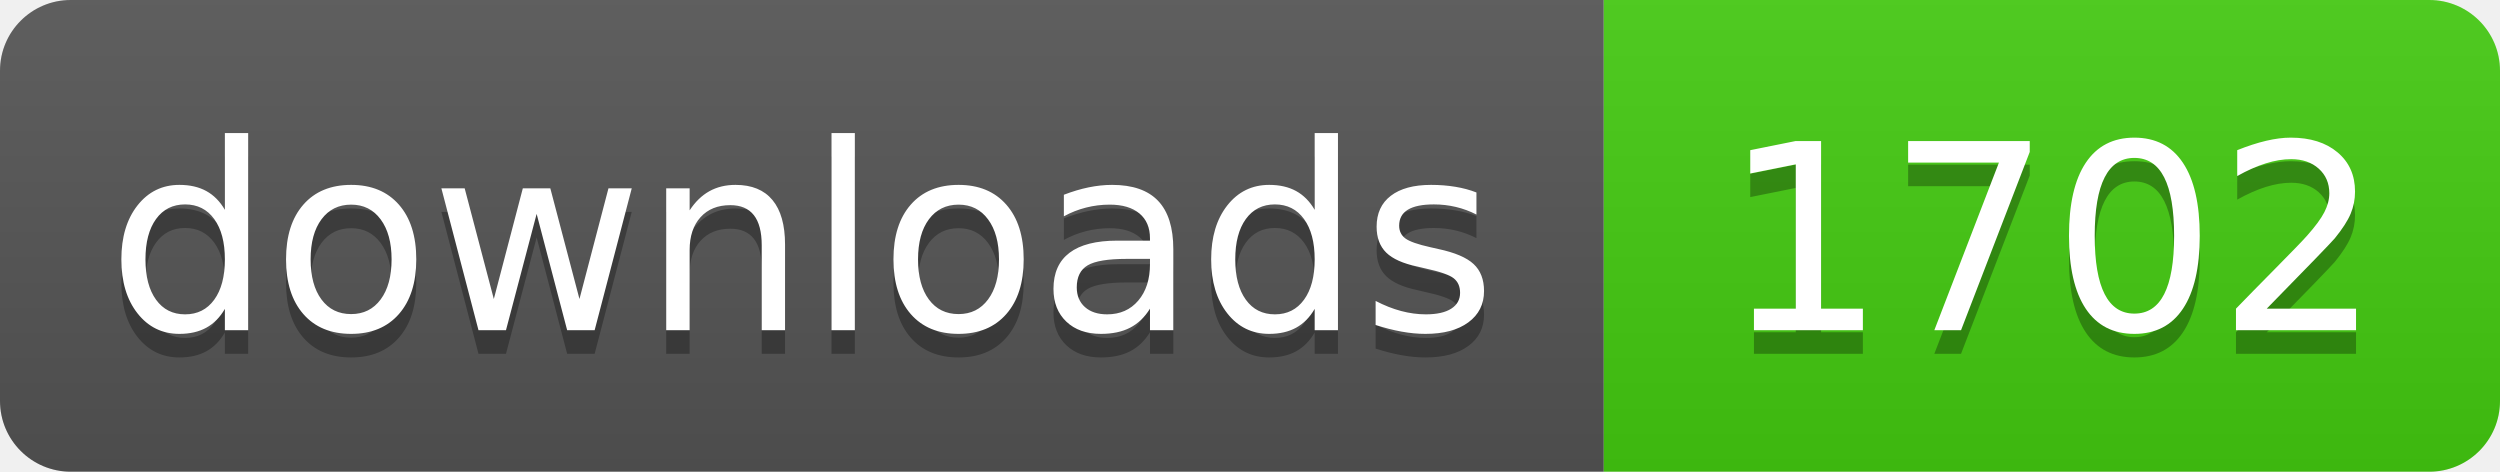
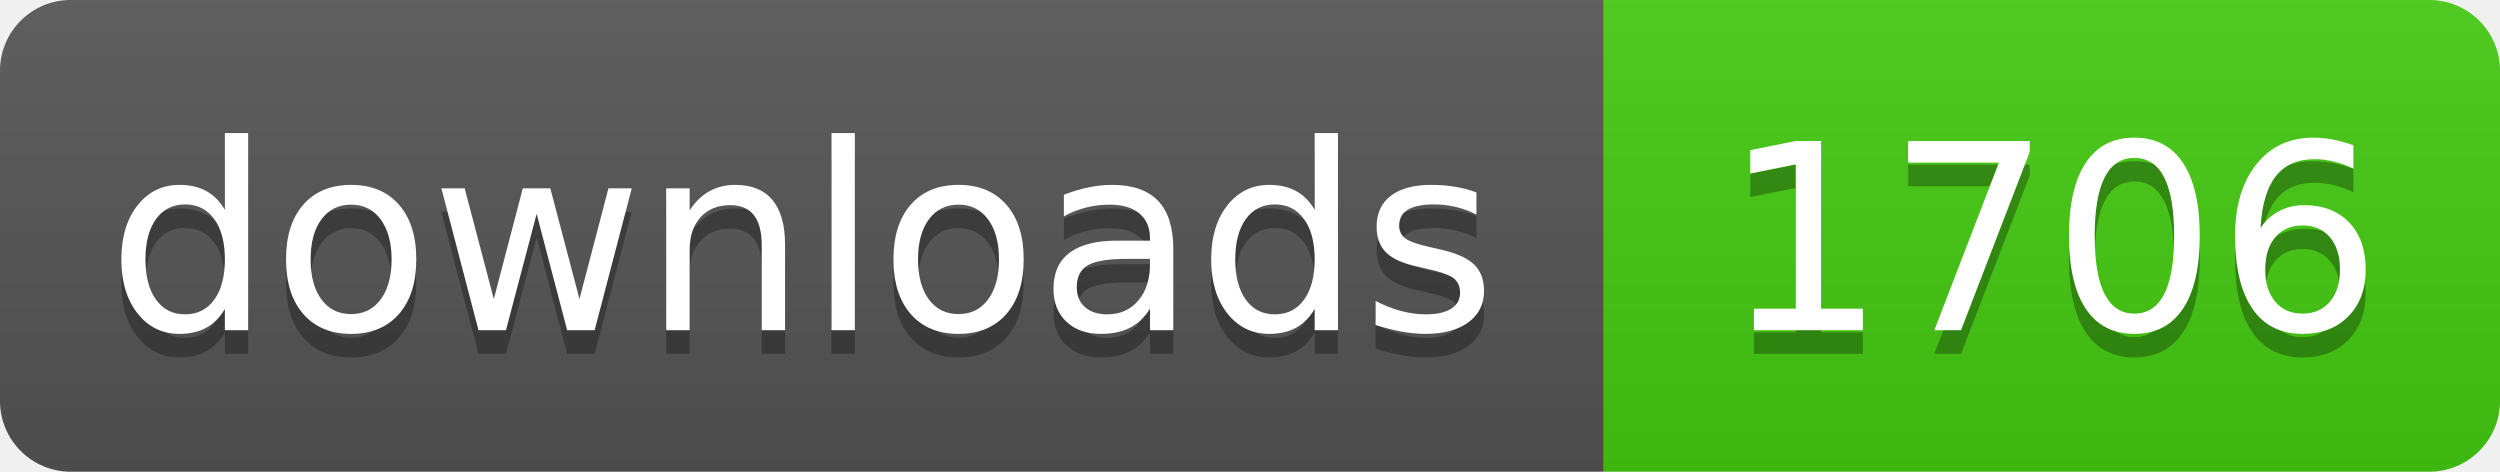
- <svg xmlns="http://www.w3.org/2000/svg" width="106" height="20" role="img" aria-label="downloads: 1702">
+ <svg xmlns="http://www.w3.org/2000/svg" width="106" height="20" role="img" aria-label="downloads: 1706">
  <linearGradient id="s" x2="0" y2="100%">
    <stop offset="0" stop-color="#bbb" stop-opacity=".1" />
    <stop offset="1" stop-opacity=".1" />
  </linearGradient>
  <clipPath id="r">
    <rect width="106" height="20" rx="3" fill="#fff" />
  </clipPath>
  <g clip-path="url(#r)">
    <rect width="68" height="20" fill="#555" />
    <rect x="68" width="38" height="20" fill="#4c1" />
    <rect width="106" height="20" fill="url(#s)" />
  </g>
  <g fill="#fff" text-anchor="middle" font-family="Verdana,Geneva,DejaVu Sans,sans-serif" text-rendering="geometricPrecision" font-size="110">
    <text aria-hidden="true" x="340" y="150" fill="#010101" fill-opacity=".3" transform="scale(.1)" textLength="560">downloads</text>
    <text x="340" y="140" transform="scale(.1)" fill="#fff" textLength="560">downloads</text>
-     <text aria-hidden="true" x="870" y="150" fill="#010101" fill-opacity=".3" transform="scale(.1)" textLength="260">1702</text>
-     <text x="870" y="140" transform="scale(.1)" fill="#fff" textLength="260">1702</text>
+     <text aria-hidden="true" x="870" y="150" fill="#010101" fill-opacity=".3" transform="scale(.1)" textLength="260">1706</text>
+     <text x="870" y="140" transform="scale(.1)" fill="#fff" textLength="260">1706</text>
  </g>
</svg>
